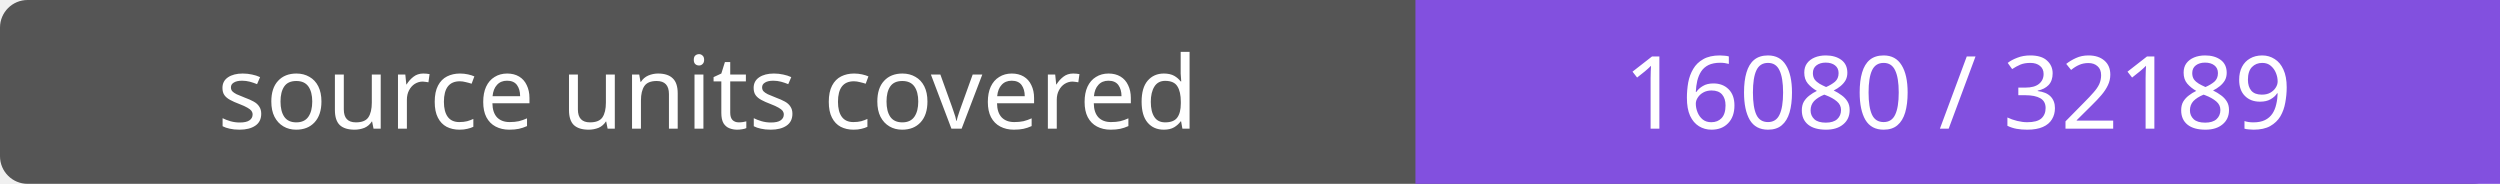
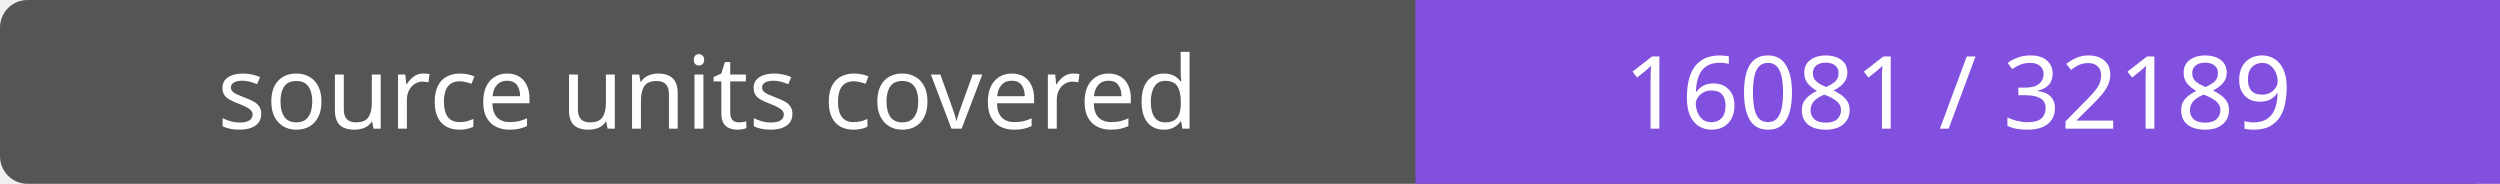
- <svg xmlns="http://www.w3.org/2000/svg" width="272" height="20" role="img" aria-label="source units covered: 16080 / 32189">
+ <svg xmlns="http://www.w3.org/2000/svg" width="272" height="20" role="img" aria-label="source units covered: 16081 / 32189">
  <rect width="272" height="20" rx="3" fill="#555" />
  <path fill="#8250df" d="M154 0h118v20H154z" />
  <g fill="#fff" text-anchor="middle" font-family="Verdana,sans-serif" font-size="11">
    <text x="77.0" y="14">source units covered</text>
-     <text x="213.0" y="14">16080 / 32189</text>
+     <text x="213.0" y="14">16081 / 32189</text>
  </g>
</svg>
